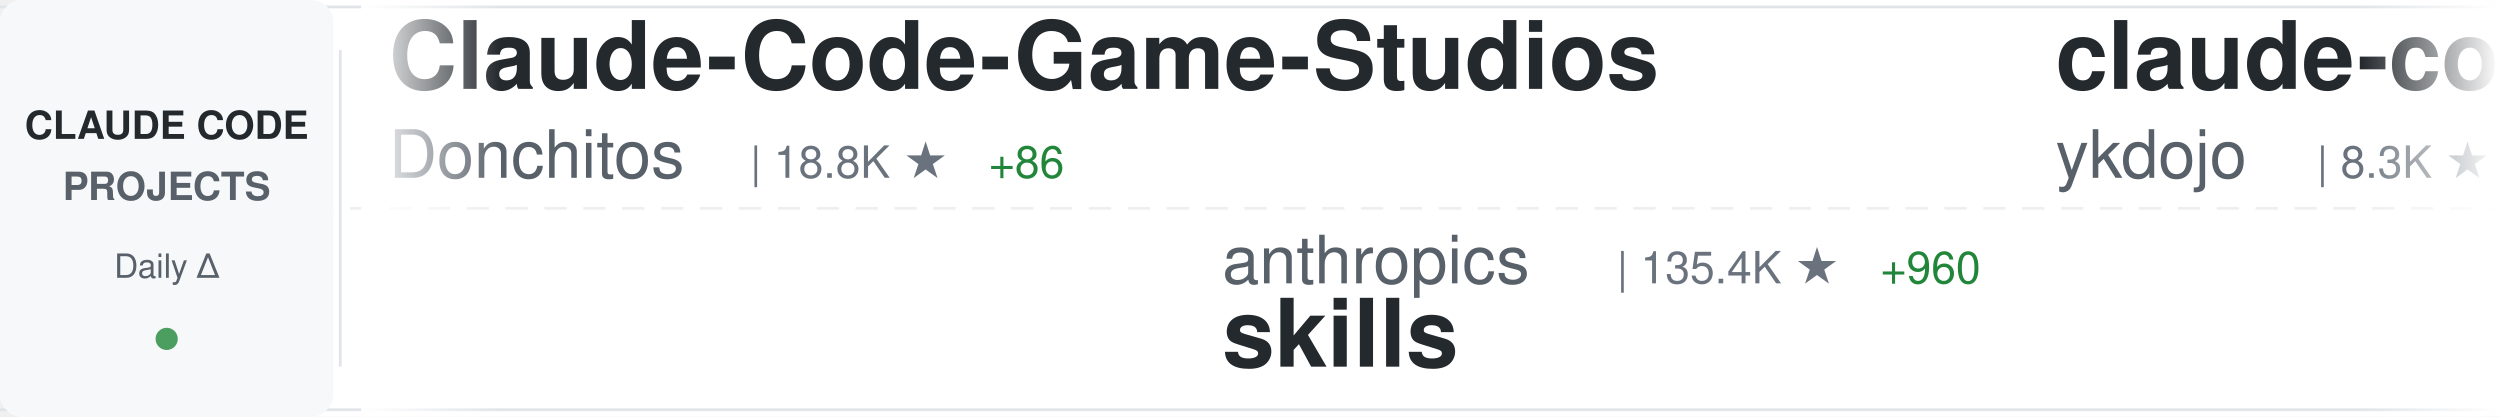
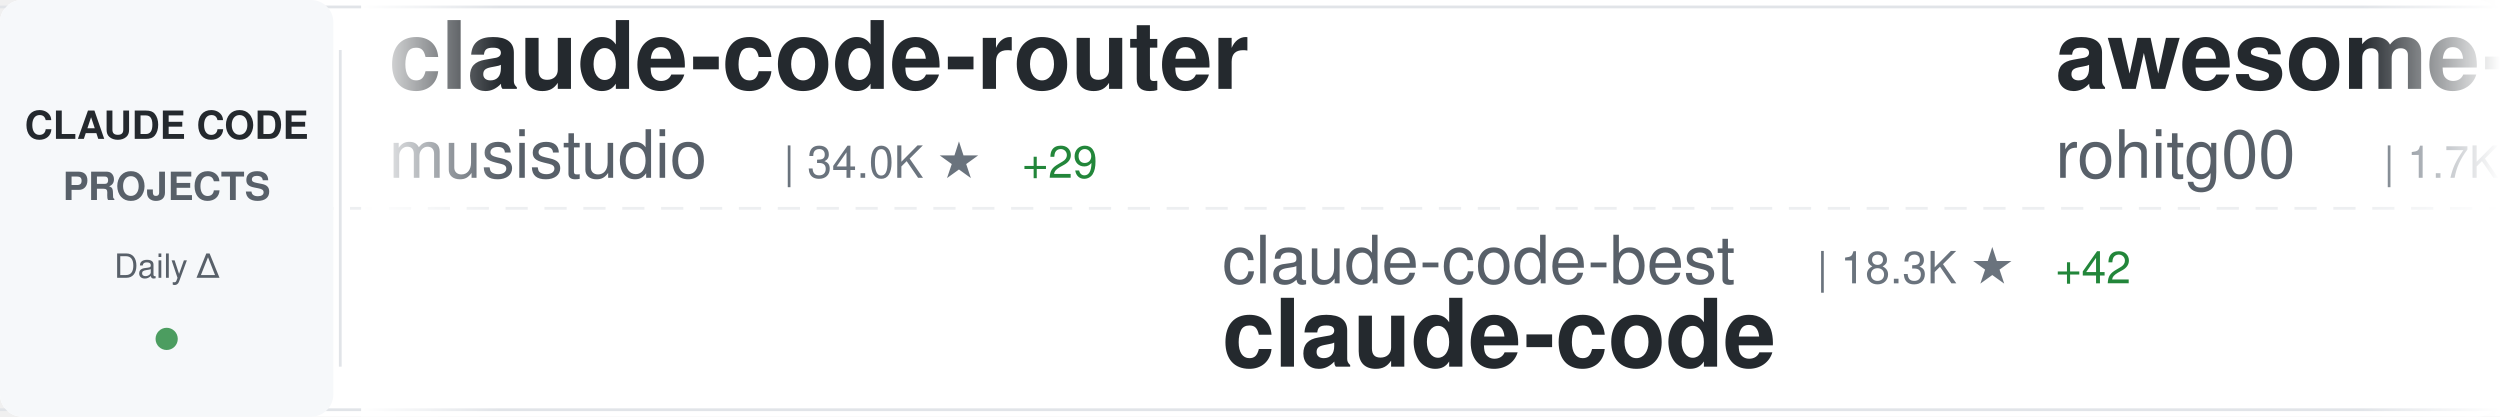
<svg xmlns="http://www.w3.org/2000/svg" width="900" height="150">
  <defs>
    <linearGradient id="awesomeLeftFade" x1="0%" y1="0%" x2="100%" y2="0%">
      <stop offset="0%" style="stop-color:#ffffff;stop-opacity:1" />
      <stop offset="100%" style="stop-color:#ffffff;stop-opacity:0" />
    </linearGradient>
    <linearGradient id="awesomeRightFade" x1="0%" y1="0%" x2="100%" y2="0%">
      <stop offset="0%" style="stop-color:#ffffff;stop-opacity:0" />
      <stop offset="100%" style="stop-color:#ffffff;stop-opacity:1" />
    </linearGradient>
  </defs>
  <rect width="900" height="150" fill="#ffffff" rx="8" />
  <rect x="0" y="2" width="900" height="1" fill="#e1e4e8" />
  <rect x="0" y="147" width="900" height="1" fill="#e1e4e8" />
  <line x1="0" y1="75" x2="900" y2="75" stroke="#e1e4e8" stroke-width="1" stroke-dasharray="8 6" opacity="0.6" />
  <rect x="0" y="0" width="120" height="150" fill="#f6f8fa" rx="8" />
  <text x="60" y="50" font-family="-apple-system, BlinkMacSystemFont, 'Segoe UI', Helvetica, Arial, sans-serif" font-size="14" font-weight="600" fill="#24292e" text-anchor="middle">CLAUDE CODE</text>
  <text x="60" y="72" font-family="-apple-system, BlinkMacSystemFont, 'Segoe UI', Helvetica, Arial, sans-serif" font-size="14" font-weight="600" fill="#586069" text-anchor="middle">PROJECTS</text>
  <text x="60" y="100" font-family="-apple-system, BlinkMacSystemFont, 'Segoe UI', Helvetica, Arial, sans-serif" font-size="12" font-weight="500" fill="#586069" text-anchor="middle">Daily Δ</text>
  <circle cx="60" cy="122" r="4" fill="#22863a" opacity="0.8" />
  <rect x="122" y="18" width="1" height="114" fill="#e1e4e8" />
  <clipPath id="awesomeTickerClip">
    <rect x="130" y="0" width="770" height="150" />
  </clipPath>
  <g clip-path="url(#awesomeTickerClip)">
    <g id="awesomeTickerItems">
      <animateTransform attributeName="transform" attributeType="XML" type="translate" from="0 0" to="-3000 0" dur="54s" repeatCount="indefinite" />
      <g transform="translate(0, 0)">
-         <text x="140" y="32" font-family="-apple-system, BlinkMacSystemFont, 'Segoe UI', Helvetica, Arial, sans-serif" font-size="34" font-weight="600" fill="#24292e">Claude-Code-Game-Studios</text>
-         <text x="140" y="64" font-family="-apple-system, BlinkMacSystemFont, 'Segoe UI', Helvetica, Arial, sans-serif" font-size="24" font-weight="400" fill="#586069">Donchitos</text>
-         <text x="270" y="64" font-family="-apple-system, BlinkMacSystemFont, 'Segoe UI', Helvetica, Arial, sans-serif" font-size="16" font-weight="500" fill="#6a737d">| 18.8K ★</text>
-         <text x="356" y="64" font-family="-apple-system, BlinkMacSystemFont, 'Segoe UI', Helvetica, Arial, sans-serif" font-size="16" font-weight="500" fill="#22863a"> +86</text>
-       </g>
-       <g transform="translate(300, 0)">
-         <text x="140" y="102" font-family="-apple-system, BlinkMacSystemFont, 'Segoe UI', Helvetica, Arial, sans-serif" font-size="24" font-weight="400" fill="#586069">anthropics</text>
-         <text x="282" y="102" font-family="-apple-system, BlinkMacSystemFont, 'Segoe UI', Helvetica, Arial, sans-serif" font-size="16" font-weight="500" fill="#6a737d">| 135.4K ★</text>
-         <text x="377" y="102" font-family="-apple-system, BlinkMacSystemFont, 'Segoe UI', Helvetica, Arial, sans-serif" font-size="16" font-weight="500" fill="#22863a"> +960</text>
-         <text x="140" y="132" font-family="-apple-system, BlinkMacSystemFont, 'Segoe UI', Helvetica, Arial, sans-serif" font-size="34" font-weight="600" fill="#24292e">skills</text>
-       </g>
-       <g transform="translate(600, 0)">
-         <text x="140" y="32" font-family="-apple-system, BlinkMacSystemFont, 'Segoe UI', Helvetica, Arial, sans-serif" font-size="34" font-weight="600" fill="#24292e">claude-code-tips</text>
-         <text x="140" y="64" font-family="-apple-system, BlinkMacSystemFont, 'Segoe UI', Helvetica, Arial, sans-serif" font-size="24" font-weight="400" fill="#586069">ykdojo</text>
-         <text x="234" y="64" font-family="-apple-system, BlinkMacSystemFont, 'Segoe UI', Helvetica, Arial, sans-serif" font-size="16" font-weight="500" fill="#6a737d">| 8.3K ★</text>
-         <text x="311" y="64" font-family="-apple-system, BlinkMacSystemFont, 'Segoe UI', Helvetica, Arial, sans-serif" font-size="16" font-weight="500" fill="#22863a"> +26</text>
-       </g>
-       <g transform="translate(900, 0)">
-         <text x="140" y="102" font-family="-apple-system, BlinkMacSystemFont, 'Segoe UI', Helvetica, Arial, sans-serif" font-size="24" font-weight="400" fill="#586069">alex000kim</text>
-         <text x="282" y="102" font-family="-apple-system, BlinkMacSystemFont, 'Segoe UI', Helvetica, Arial, sans-serif" font-size="16" font-weight="500" fill="#6a737d">| 226 ★</text>
-         <text x="350" y="102" font-family="-apple-system, BlinkMacSystemFont, 'Segoe UI', Helvetica, Arial, sans-serif" font-size="16" font-weight="500" fill="#22863a"> +1</text>
-         <text x="140" y="132" font-family="-apple-system, BlinkMacSystemFont, 'Segoe UI', Helvetica, Arial, sans-serif" font-size="34" font-weight="600" fill="#24292e">claude-code</text>
-       </g>
-       <g transform="translate(1200, 0)">
        <text x="140" y="32" font-family="-apple-system, BlinkMacSystemFont, 'Segoe UI', Helvetica, Arial, sans-serif" font-size="34" font-weight="600" fill="#24292e">claude-code-router</text>
        <text x="140" y="64" font-family="-apple-system, BlinkMacSystemFont, 'Segoe UI', Helvetica, Arial, sans-serif" font-size="24" font-weight="400" fill="#586069">musistudio</text>
        <text x="282" y="64" font-family="-apple-system, BlinkMacSystemFont, 'Segoe UI', Helvetica, Arial, sans-serif" font-size="16" font-weight="500" fill="#6a737d">| 34.0K ★</text>
-         <text x="368" y="64" font-family="-apple-system, BlinkMacSystemFont, 'Segoe UI', Helvetica, Arial, sans-serif" font-size="16" font-weight="500" fill="#22863a"> +40</text>
+         <text x="368" y="64" font-family="-apple-system, BlinkMacSystemFont, 'Segoe UI', Helvetica, Arial, sans-serif" font-size="16" font-weight="500" fill="#22863a"> +29</text>
+       </g>
+       <g transform="translate(300, 0)">
+         <text x="140" y="102" font-family="-apple-system, BlinkMacSystemFont, 'Segoe UI', Helvetica, Arial, sans-serif" font-size="24" font-weight="400" fill="#586069">claude-code-best</text>
+         <text x="354" y="102" font-family="-apple-system, BlinkMacSystemFont, 'Segoe UI', Helvetica, Arial, sans-serif" font-size="16" font-weight="500" fill="#6a737d">| 18.3K ★</text>
+         <text x="440" y="102" font-family="-apple-system, BlinkMacSystemFont, 'Segoe UI', Helvetica, Arial, sans-serif" font-size="16" font-weight="500" fill="#22863a"> +42</text>
+         <text x="140" y="132" font-family="-apple-system, BlinkMacSystemFont, 'Segoe UI', Helvetica, Arial, sans-serif" font-size="34" font-weight="600" fill="#24292e">claude-code</text>
+       </g>
+       <g transform="translate(600, 0)">
+         <text x="140" y="32" font-family="-apple-system, BlinkMacSystemFont, 'Segoe UI', Helvetica, Arial, sans-serif" font-size="34" font-weight="600" fill="#24292e">awesome-claude-code-tool...</text>
+         <text x="140" y="64" font-family="-apple-system, BlinkMacSystemFont, 'Segoe UI', Helvetica, Arial, sans-serif" font-size="24" font-weight="400" fill="#586069">rohitg00</text>
+         <text x="258" y="64" font-family="-apple-system, BlinkMacSystemFont, 'Segoe UI', Helvetica, Arial, sans-serif" font-size="16" font-weight="500" fill="#6a737d">| 1.7K ★</text>
+         <text x="335" y="64" font-family="-apple-system, BlinkMacSystemFont, 'Segoe UI', Helvetica, Arial, sans-serif" font-size="16" font-weight="500" fill="#22863a"> +16</text>
+       </g>
+       <g transform="translate(900, 0)">
+         <text x="140" y="102" font-family="-apple-system, BlinkMacSystemFont, 'Segoe UI', Helvetica, Arial, sans-serif" font-size="24" font-weight="400" fill="#586069">feiskyer</text>
+         <text x="258" y="102" font-family="-apple-system, BlinkMacSystemFont, 'Segoe UI', Helvetica, Arial, sans-serif" font-size="16" font-weight="500" fill="#6a737d">| 1.5K ★</text>
+         <text x="335" y="102" font-family="-apple-system, BlinkMacSystemFont, 'Segoe UI', Helvetica, Arial, sans-serif" font-size="16" font-weight="500" fill="#22863a"> +2</text>
+         <text x="140" y="132" font-family="-apple-system, BlinkMacSystemFont, 'Segoe UI', Helvetica, Arial, sans-serif" font-size="34" font-weight="600" fill="#24292e">claude-code-settings</text>
+       </g>
+       <g transform="translate(1200, 0)">
+         <text x="140" y="32" font-family="-apple-system, BlinkMacSystemFont, 'Segoe UI', Helvetica, Arial, sans-serif" font-size="34" font-weight="600" fill="#24292e">ralph</text>
+         <text x="140" y="64" font-family="-apple-system, BlinkMacSystemFont, 'Segoe UI', Helvetica, Arial, sans-serif" font-size="24" font-weight="400" fill="#586069">snarktank</text>
+         <text x="270" y="64" font-family="-apple-system, BlinkMacSystemFont, 'Segoe UI', Helvetica, Arial, sans-serif" font-size="16" font-weight="500" fill="#6a737d">| 19.1K ★</text>
+         <text x="356" y="64" font-family="-apple-system, BlinkMacSystemFont, 'Segoe UI', Helvetica, Arial, sans-serif" font-size="16" font-weight="500" fill="#22863a"> +28</text>
      </g>
      <g transform="translate(1500, 0)">
-         <text x="140" y="102" font-family="-apple-system, BlinkMacSystemFont, 'Segoe UI', Helvetica, Arial, sans-serif" font-size="24" font-weight="400" fill="#586069">chauncygu</text>
-         <text x="270" y="102" font-family="-apple-system, BlinkMacSystemFont, 'Segoe UI', Helvetica, Arial, sans-serif" font-size="16" font-weight="500" fill="#6a737d">| 2.5K ★</text>
-         <text x="347" y="102" font-family="-apple-system, BlinkMacSystemFont, 'Segoe UI', Helvetica, Arial, sans-serif" font-size="16" font-weight="500" fill="#22863a"> +7</text>
-         <text x="140" y="132" font-family="-apple-system, BlinkMacSystemFont, 'Segoe UI', Helvetica, Arial, sans-serif" font-size="34" font-weight="600" fill="#24292e">collection-claude-code-s...</text>
+         <text x="140" y="102" font-family="-apple-system, BlinkMacSystemFont, 'Segoe UI', Helvetica, Arial, sans-serif" font-size="24" font-weight="400" fill="#586069">fuergaosi233</text>
+         <text x="306" y="102" font-family="-apple-system, BlinkMacSystemFont, 'Segoe UI', Helvetica, Arial, sans-serif" font-size="16" font-weight="500" fill="#6a737d">| 2.6K ★</text>
+         <text x="383" y="102" font-family="-apple-system, BlinkMacSystemFont, 'Segoe UI', Helvetica, Arial, sans-serif" font-size="16" font-weight="500" fill="#22863a"> +2</text>
+         <text x="140" y="132" font-family="-apple-system, BlinkMacSystemFont, 'Segoe UI', Helvetica, Arial, sans-serif" font-size="34" font-weight="600" fill="#24292e">claude-code-proxy</text>
      </g>
      <g transform="translate(1800, 0)">
-         <text x="140" y="32" font-family="-apple-system, BlinkMacSystemFont, 'Segoe UI', Helvetica, Arial, sans-serif" font-size="34" font-weight="600" fill="#24292e">andrej-karpathy-skills</text>
-         <text x="140" y="64" font-family="-apple-system, BlinkMacSystemFont, 'Segoe UI', Helvetica, Arial, sans-serif" font-size="24" font-weight="400" fill="#586069">multica-ai</text>
-         <text x="282" y="64" font-family="-apple-system, BlinkMacSystemFont, 'Segoe UI', Helvetica, Arial, sans-serif" font-size="16" font-weight="500" fill="#6a737d">| 131.4K ★</text>
-         <text x="377" y="64" font-family="-apple-system, BlinkMacSystemFont, 'Segoe UI', Helvetica, Arial, sans-serif" font-size="16" font-weight="500" fill="#22863a"> +1.4K</text>
+         <text x="140" y="32" font-family="-apple-system, BlinkMacSystemFont, 'Segoe UI', Helvetica, Arial, sans-serif" font-size="34" font-weight="600" fill="#24292e">cc-switch</text>
+         <text x="140" y="64" font-family="-apple-system, BlinkMacSystemFont, 'Segoe UI', Helvetica, Arial, sans-serif" font-size="24" font-weight="400" fill="#586069">farion1231</text>
+         <text x="282" y="64" font-family="-apple-system, BlinkMacSystemFont, 'Segoe UI', Helvetica, Arial, sans-serif" font-size="16" font-weight="500" fill="#6a737d">| 72.4K ★</text>
+         <text x="368" y="64" font-family="-apple-system, BlinkMacSystemFont, 'Segoe UI', Helvetica, Arial, sans-serif" font-size="16" font-weight="500" fill="#22863a"> +855</text>
      </g>
      <g transform="translate(2100, 0)">
-         <text x="140" y="102" font-family="-apple-system, BlinkMacSystemFont, 'Segoe UI', Helvetica, Arial, sans-serif" font-size="24" font-weight="400" fill="#586069">shanraisshan</text>
-         <text x="306" y="102" font-family="-apple-system, BlinkMacSystemFont, 'Segoe UI', Helvetica, Arial, sans-serif" font-size="16" font-weight="500" fill="#6a737d">| 53.2K ★</text>
-         <text x="392" y="102" font-family="-apple-system, BlinkMacSystemFont, 'Segoe UI', Helvetica, Arial, sans-serif" font-size="16" font-weight="500" fill="#22863a"> +110</text>
-         <text x="140" y="132" font-family="-apple-system, BlinkMacSystemFont, 'Segoe UI', Helvetica, Arial, sans-serif" font-size="34" font-weight="600" fill="#24292e">claude-code-best-practic...</text>
+         <text x="140" y="102" font-family="-apple-system, BlinkMacSystemFont, 'Segoe UI', Helvetica, Arial, sans-serif" font-size="24" font-weight="400" fill="#586069">anthropics</text>
+         <text x="282" y="102" font-family="-apple-system, BlinkMacSystemFont, 'Segoe UI', Helvetica, Arial, sans-serif" font-size="16" font-weight="500" fill="#6a737d">| 135.6K ★</text>
+         <text x="377" y="102" font-family="-apple-system, BlinkMacSystemFont, 'Segoe UI', Helvetica, Arial, sans-serif" font-size="16" font-weight="500" fill="#22863a"> +921</text>
+         <text x="140" y="132" font-family="-apple-system, BlinkMacSystemFont, 'Segoe UI', Helvetica, Arial, sans-serif" font-size="34" font-weight="600" fill="#24292e">skills</text>
      </g>
      <g transform="translate(2400, 0)">
-         <text x="140" y="32" font-family="-apple-system, BlinkMacSystemFont, 'Segoe UI', Helvetica, Arial, sans-serif" font-size="34" font-weight="600" fill="#24292e">claude-code-prompts</text>
-         <text x="140" y="64" font-family="-apple-system, BlinkMacSystemFont, 'Segoe UI', Helvetica, Arial, sans-serif" font-size="24" font-weight="400" fill="#586069">repowise-dev</text>
-         <text x="306" y="64" font-family="-apple-system, BlinkMacSystemFont, 'Segoe UI', Helvetica, Arial, sans-serif" font-size="16" font-weight="500" fill="#6a737d">| 1.0K ★</text>
-         <text x="383" y="64" font-family="-apple-system, BlinkMacSystemFont, 'Segoe UI', Helvetica, Arial, sans-serif" font-size="16" font-weight="500" fill="#22863a"> +2</text>
+         <text x="140" y="32" font-family="-apple-system, BlinkMacSystemFont, 'Segoe UI', Helvetica, Arial, sans-serif" font-size="34" font-weight="600" fill="#24292e">claude-code-action</text>
+         <text x="140" y="64" font-family="-apple-system, BlinkMacSystemFont, 'Segoe UI', Helvetica, Arial, sans-serif" font-size="24" font-weight="400" fill="#586069">anthropics</text>
+         <text x="282" y="64" font-family="-apple-system, BlinkMacSystemFont, 'Segoe UI', Helvetica, Arial, sans-serif" font-size="16" font-weight="500" fill="#6a737d">| 7.6K ★</text>
+         <text x="359" y="64" font-family="-apple-system, BlinkMacSystemFont, 'Segoe UI', Helvetica, Arial, sans-serif" font-size="16" font-weight="500" fill="#22863a"> +11</text>
      </g>
      <g transform="translate(2700, 0)">
-         <text x="140" y="102" font-family="-apple-system, BlinkMacSystemFont, 'Segoe UI', Helvetica, Arial, sans-serif" font-size="24" font-weight="400" fill="#586069">SeemSeam</text>
-         <text x="258" y="102" font-family="-apple-system, BlinkMacSystemFont, 'Segoe UI', Helvetica, Arial, sans-serif" font-size="16" font-weight="500" fill="#6a737d">| 2.6K ★</text>
-         <text x="335" y="102" font-family="-apple-system, BlinkMacSystemFont, 'Segoe UI', Helvetica, Arial, sans-serif" font-size="16" font-weight="500" fill="#22863a"> +10</text>
-         <text x="140" y="132" font-family="-apple-system, BlinkMacSystemFont, 'Segoe UI', Helvetica, Arial, sans-serif" font-size="34" font-weight="600" fill="#24292e">claude_codex_bridge</text>
+         <text x="140" y="102" font-family="-apple-system, BlinkMacSystemFont, 'Segoe UI', Helvetica, Arial, sans-serif" font-size="24" font-weight="400" fill="#586069">liuup</text>
+         <text x="222" y="102" font-family="-apple-system, BlinkMacSystemFont, 'Segoe UI', Helvetica, Arial, sans-serif" font-size="16" font-weight="500" fill="#6a737d">| 2.5K ★</text>
+         <text x="299" y="102" font-family="-apple-system, BlinkMacSystemFont, 'Segoe UI', Helvetica, Arial, sans-serif" font-size="16" font-weight="500" fill="#22863a"> +23</text>
+         <text x="140" y="132" font-family="-apple-system, BlinkMacSystemFont, 'Segoe UI', Helvetica, Arial, sans-serif" font-size="34" font-weight="600" fill="#24292e">claude-code-analysis</text>
      </g>
      <g transform="translate(3000, 0)">
-         <text x="140" y="32" font-family="-apple-system, BlinkMacSystemFont, 'Segoe UI', Helvetica, Arial, sans-serif" font-size="34" font-weight="600" fill="#24292e">Claude-Code-Game-Studios</text>
-         <text x="140" y="64" font-family="-apple-system, BlinkMacSystemFont, 'Segoe UI', Helvetica, Arial, sans-serif" font-size="24" font-weight="400" fill="#586069">Donchitos</text>
-         <text x="270" y="64" font-family="-apple-system, BlinkMacSystemFont, 'Segoe UI', Helvetica, Arial, sans-serif" font-size="16" font-weight="500" fill="#6a737d">| 18.8K ★</text>
-         <text x="356" y="64" font-family="-apple-system, BlinkMacSystemFont, 'Segoe UI', Helvetica, Arial, sans-serif" font-size="16" font-weight="500" fill="#22863a"> +86</text>
+         <text x="140" y="32" font-family="-apple-system, BlinkMacSystemFont, 'Segoe UI', Helvetica, Arial, sans-serif" font-size="34" font-weight="600" fill="#24292e">claude-code-router</text>
+         <text x="140" y="64" font-family="-apple-system, BlinkMacSystemFont, 'Segoe UI', Helvetica, Arial, sans-serif" font-size="24" font-weight="400" fill="#586069">musistudio</text>
+         <text x="282" y="64" font-family="-apple-system, BlinkMacSystemFont, 'Segoe UI', Helvetica, Arial, sans-serif" font-size="16" font-weight="500" fill="#6a737d">| 34.0K ★</text>
+         <text x="368" y="64" font-family="-apple-system, BlinkMacSystemFont, 'Segoe UI', Helvetica, Arial, sans-serif" font-size="16" font-weight="500" fill="#22863a"> +29</text>
      </g>
      <g transform="translate(3300, 0)">
-         <text x="140" y="102" font-family="-apple-system, BlinkMacSystemFont, 'Segoe UI', Helvetica, Arial, sans-serif" font-size="24" font-weight="400" fill="#586069">anthropics</text>
-         <text x="282" y="102" font-family="-apple-system, BlinkMacSystemFont, 'Segoe UI', Helvetica, Arial, sans-serif" font-size="16" font-weight="500" fill="#6a737d">| 135.4K ★</text>
-         <text x="377" y="102" font-family="-apple-system, BlinkMacSystemFont, 'Segoe UI', Helvetica, Arial, sans-serif" font-size="16" font-weight="500" fill="#22863a"> +960</text>
-         <text x="140" y="132" font-family="-apple-system, BlinkMacSystemFont, 'Segoe UI', Helvetica, Arial, sans-serif" font-size="34" font-weight="600" fill="#24292e">skills</text>
+         <text x="140" y="102" font-family="-apple-system, BlinkMacSystemFont, 'Segoe UI', Helvetica, Arial, sans-serif" font-size="24" font-weight="400" fill="#586069">claude-code-best</text>
+         <text x="354" y="102" font-family="-apple-system, BlinkMacSystemFont, 'Segoe UI', Helvetica, Arial, sans-serif" font-size="16" font-weight="500" fill="#6a737d">| 18.3K ★</text>
+         <text x="440" y="102" font-family="-apple-system, BlinkMacSystemFont, 'Segoe UI', Helvetica, Arial, sans-serif" font-size="16" font-weight="500" fill="#22863a"> +42</text>
+         <text x="140" y="132" font-family="-apple-system, BlinkMacSystemFont, 'Segoe UI', Helvetica, Arial, sans-serif" font-size="34" font-weight="600" fill="#24292e">claude-code</text>
      </g>
      <g transform="translate(3600, 0)">
-         <text x="140" y="32" font-family="-apple-system, BlinkMacSystemFont, 'Segoe UI', Helvetica, Arial, sans-serif" font-size="34" font-weight="600" fill="#24292e">claude-code-tips</text>
-         <text x="140" y="64" font-family="-apple-system, BlinkMacSystemFont, 'Segoe UI', Helvetica, Arial, sans-serif" font-size="24" font-weight="400" fill="#586069">ykdojo</text>
-         <text x="234" y="64" font-family="-apple-system, BlinkMacSystemFont, 'Segoe UI', Helvetica, Arial, sans-serif" font-size="16" font-weight="500" fill="#6a737d">| 8.3K ★</text>
-         <text x="311" y="64" font-family="-apple-system, BlinkMacSystemFont, 'Segoe UI', Helvetica, Arial, sans-serif" font-size="16" font-weight="500" fill="#22863a"> +26</text>
+         <text x="140" y="32" font-family="-apple-system, BlinkMacSystemFont, 'Segoe UI', Helvetica, Arial, sans-serif" font-size="34" font-weight="600" fill="#24292e">awesome-claude-code-tool...</text>
+         <text x="140" y="64" font-family="-apple-system, BlinkMacSystemFont, 'Segoe UI', Helvetica, Arial, sans-serif" font-size="24" font-weight="400" fill="#586069">rohitg00</text>
+         <text x="258" y="64" font-family="-apple-system, BlinkMacSystemFont, 'Segoe UI', Helvetica, Arial, sans-serif" font-size="16" font-weight="500" fill="#6a737d">| 1.7K ★</text>
+         <text x="335" y="64" font-family="-apple-system, BlinkMacSystemFont, 'Segoe UI', Helvetica, Arial, sans-serif" font-size="16" font-weight="500" fill="#22863a"> +16</text>
      </g>
      <g transform="translate(3900, 0)">
-         <text x="140" y="102" font-family="-apple-system, BlinkMacSystemFont, 'Segoe UI', Helvetica, Arial, sans-serif" font-size="24" font-weight="400" fill="#586069">alex000kim</text>
-         <text x="282" y="102" font-family="-apple-system, BlinkMacSystemFont, 'Segoe UI', Helvetica, Arial, sans-serif" font-size="16" font-weight="500" fill="#6a737d">| 226 ★</text>
-         <text x="350" y="102" font-family="-apple-system, BlinkMacSystemFont, 'Segoe UI', Helvetica, Arial, sans-serif" font-size="16" font-weight="500" fill="#22863a"> +1</text>
-         <text x="140" y="132" font-family="-apple-system, BlinkMacSystemFont, 'Segoe UI', Helvetica, Arial, sans-serif" font-size="34" font-weight="600" fill="#24292e">claude-code</text>
+         <text x="140" y="102" font-family="-apple-system, BlinkMacSystemFont, 'Segoe UI', Helvetica, Arial, sans-serif" font-size="24" font-weight="400" fill="#586069">feiskyer</text>
+         <text x="258" y="102" font-family="-apple-system, BlinkMacSystemFont, 'Segoe UI', Helvetica, Arial, sans-serif" font-size="16" font-weight="500" fill="#6a737d">| 1.5K ★</text>
+         <text x="335" y="102" font-family="-apple-system, BlinkMacSystemFont, 'Segoe UI', Helvetica, Arial, sans-serif" font-size="16" font-weight="500" fill="#22863a"> +2</text>
+         <text x="140" y="132" font-family="-apple-system, BlinkMacSystemFont, 'Segoe UI', Helvetica, Arial, sans-serif" font-size="34" font-weight="600" fill="#24292e">claude-code-settings</text>
      </g>
    </g>
  </g>
  <rect x="130" y="0" width="50" height="150" fill="url(#awesomeLeftFade)" />
  <rect x="850" y="0" width="50" height="150" fill="url(#awesomeRightFade)" />
</svg>
